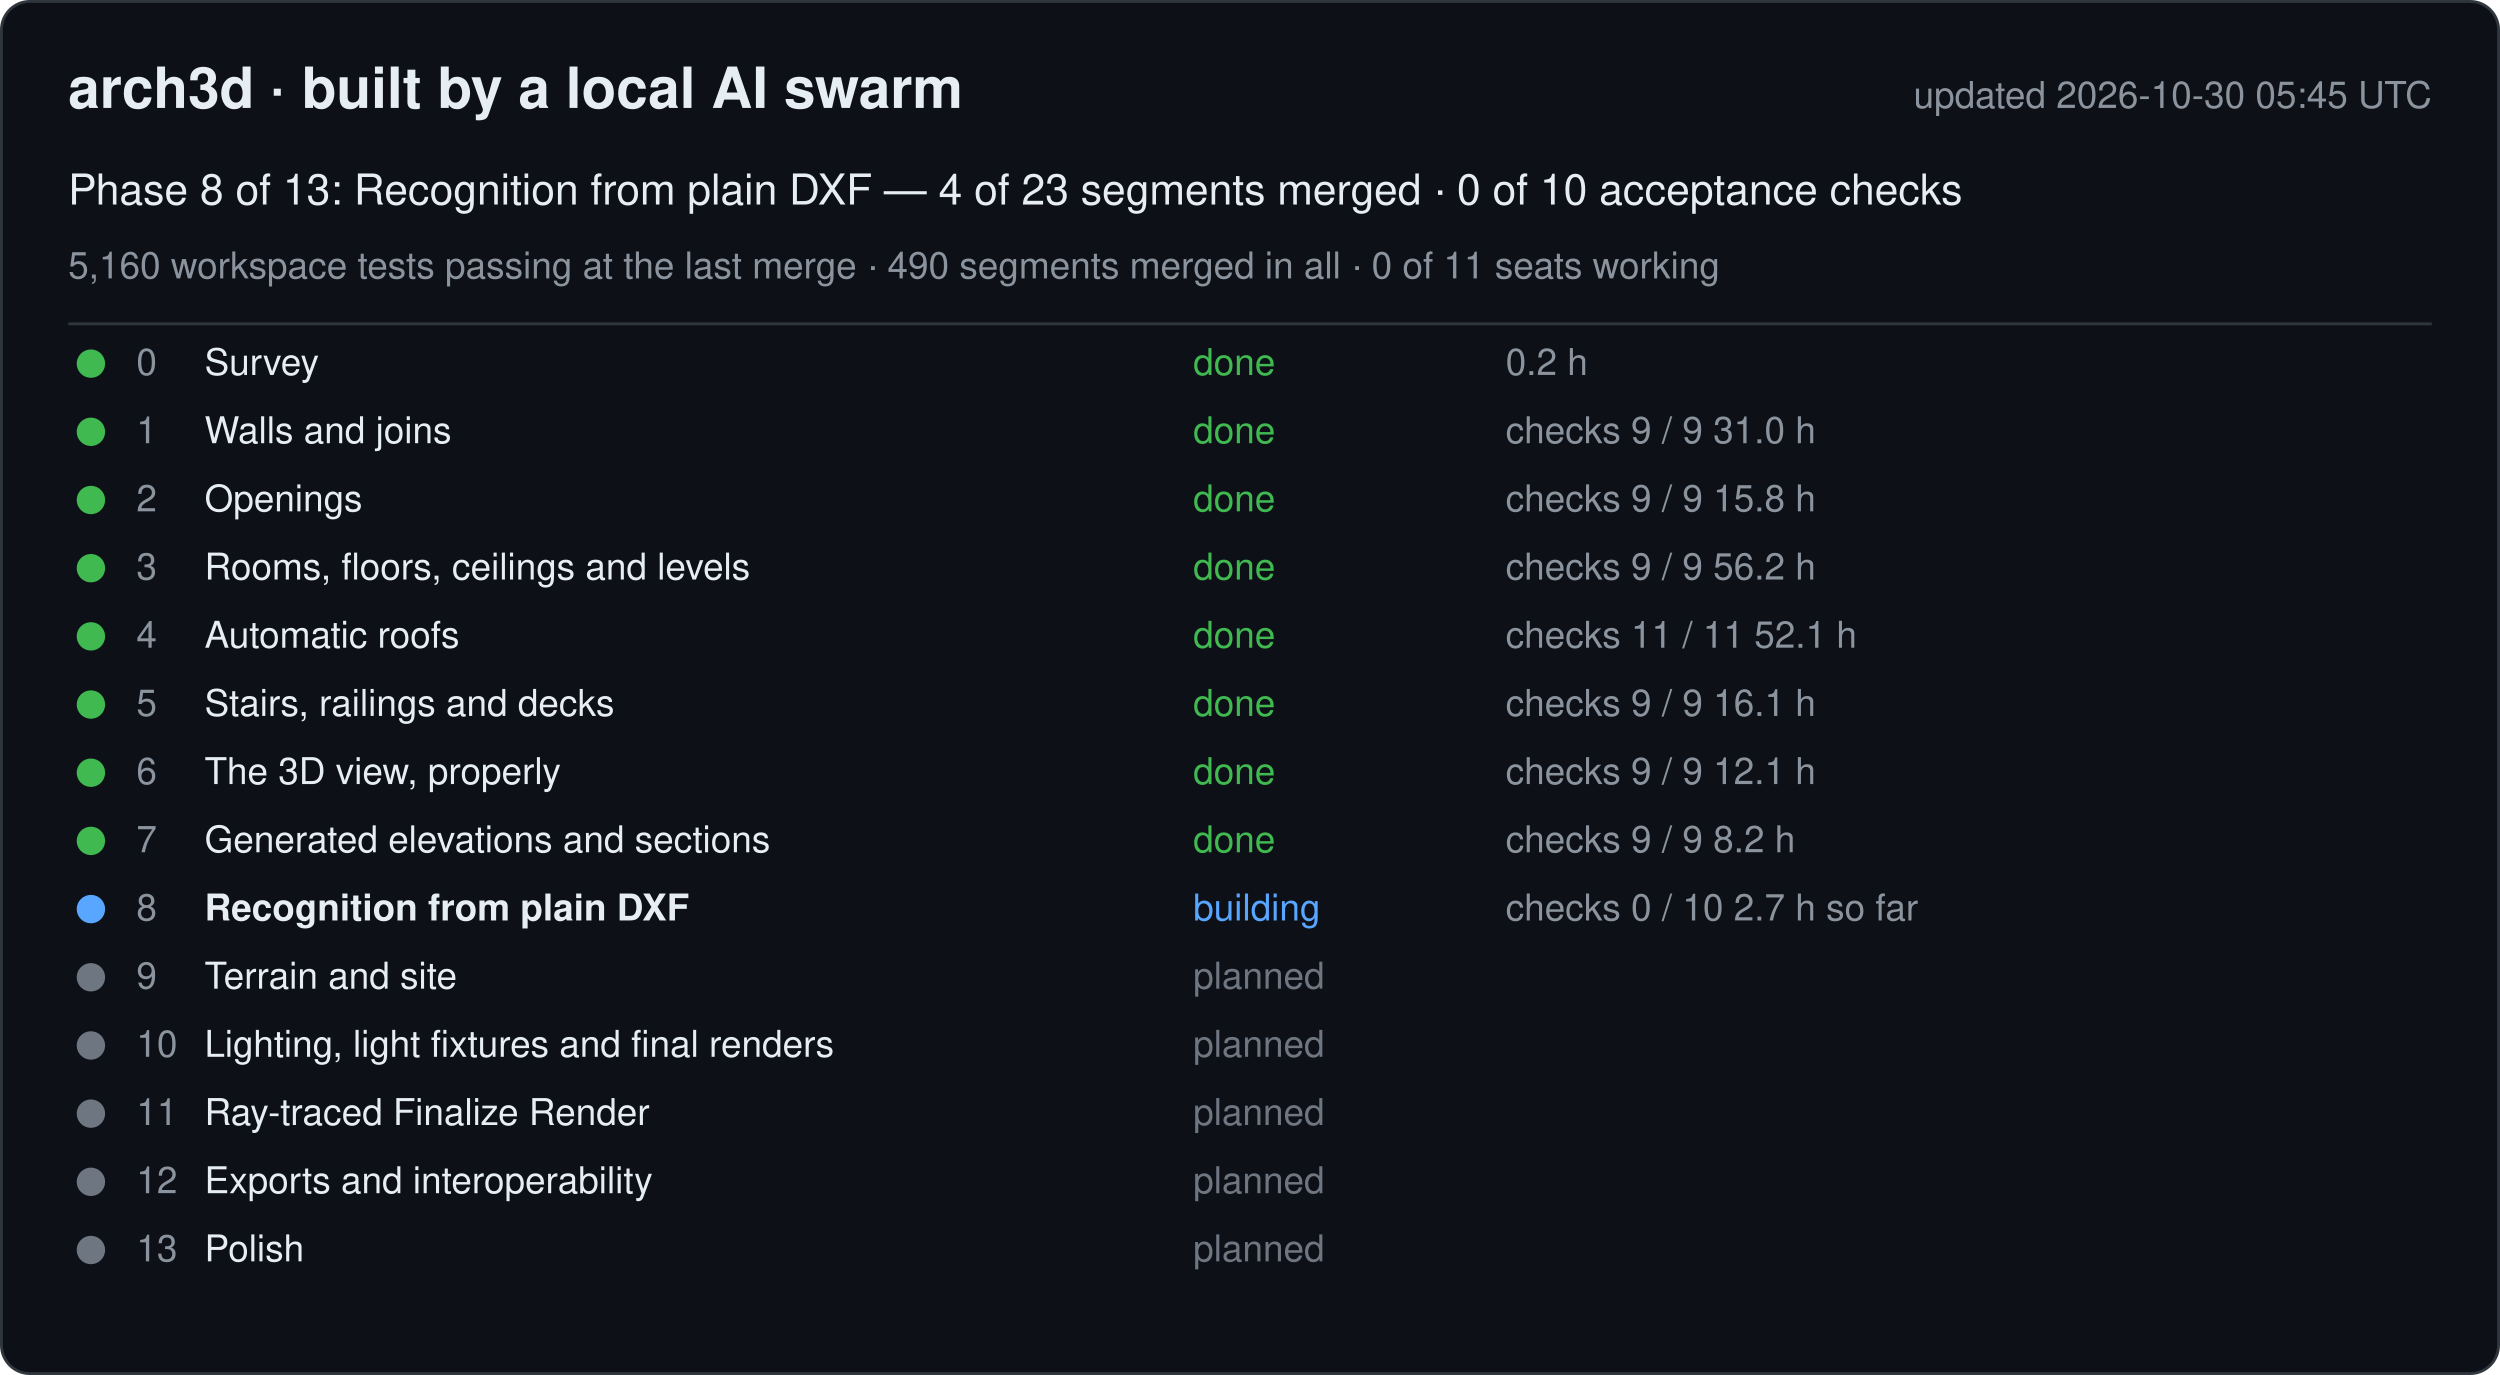
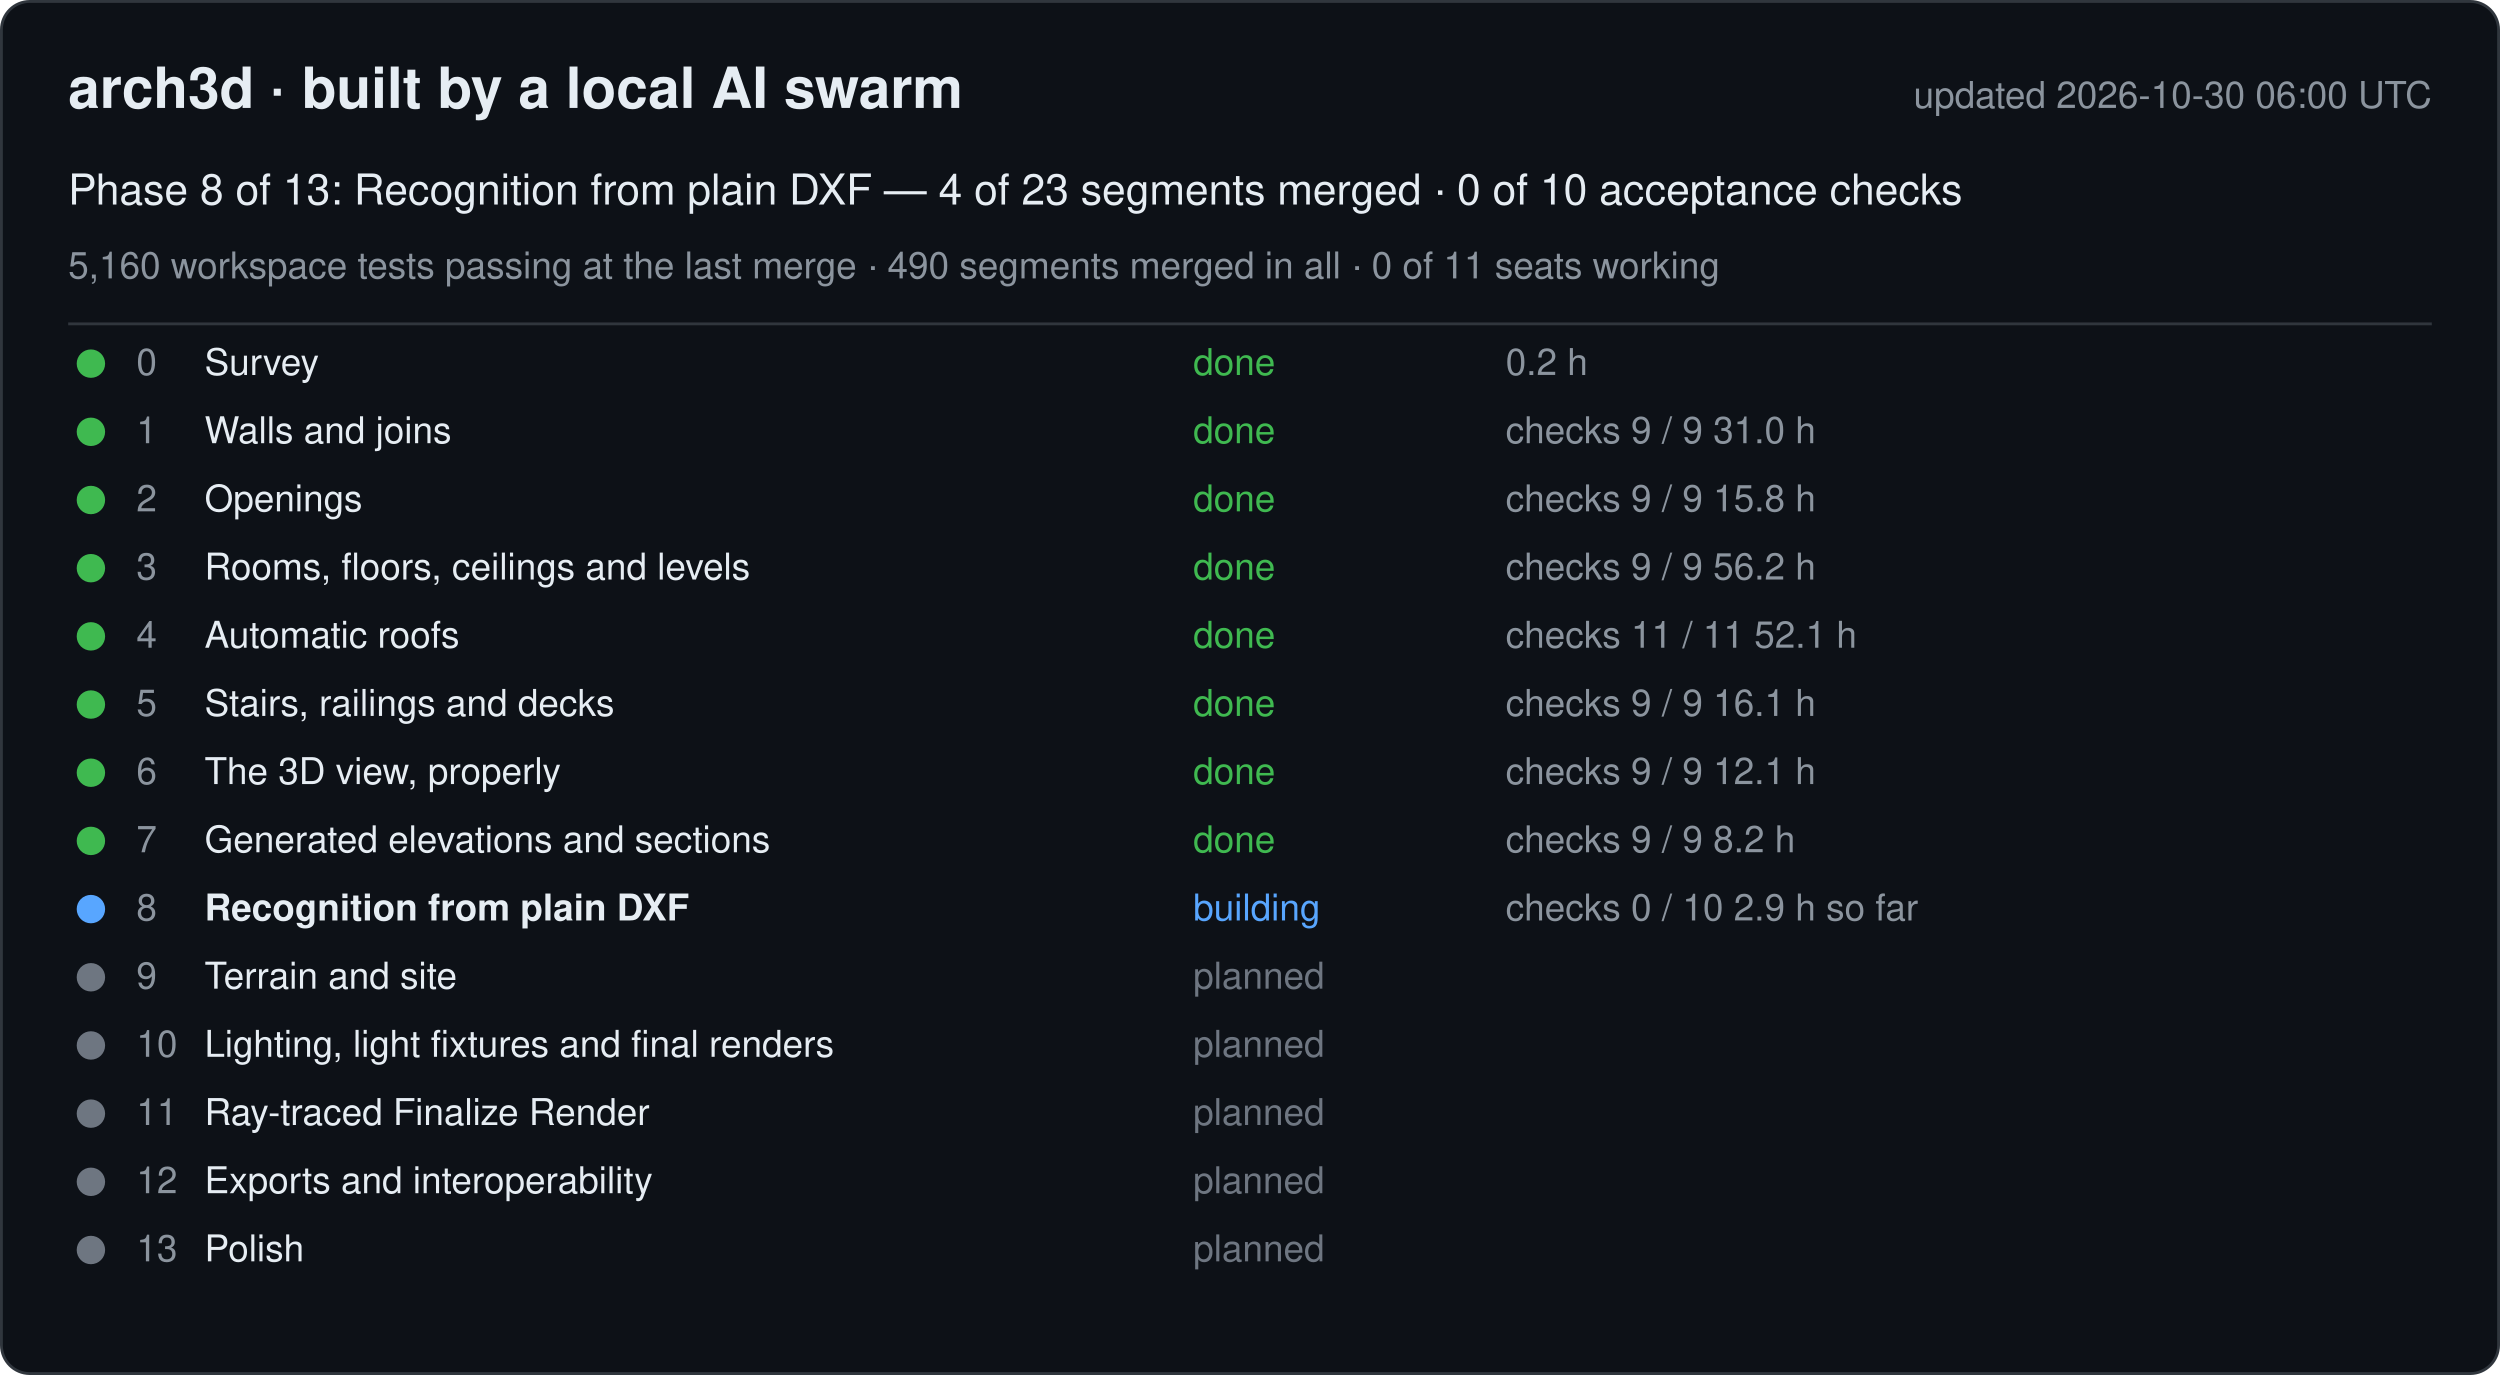
<svg xmlns="http://www.w3.org/2000/svg" width="880" height="484" viewBox="0 0 880 484" font-family="-apple-system, Segoe UI, Helvetica, Arial, sans-serif">
  <rect x="0.5" y="0.5" width="879" height="483" rx="10" fill="#0d1117" stroke="#30363d" />
  <text x="24" y="38" font-size="20" font-weight="600" fill="#e6edf3">arch3d · built by a local AI swarm</text>
-   <text x="856" y="38" font-size="13" fill="#8b949e" text-anchor="end">updated 2026-10-30 05:45 UTC</text>
+   <text x="856" y="38" font-size="13" fill="#8b949e" text-anchor="end">updated 2026-10-30 06:00 UTC</text>
  <text x="24" y="72" font-size="15" fill="#e6edf3">Phase 8 of 13: Recognition from plain DXF — 4 of 23 segments merged · 0 of 10 acceptance checks</text>
  <text x="24" y="98" font-size="13" fill="#8b949e">5,160 workspace tests passing at the last merge · 490 segments merged in all · 0 of 11 seats working</text>
  <line x1="24" y1="114" x2="856" y2="114" stroke="#30363d" />
  <g data-phase="0">
    <circle cx="32" cy="128" r="5" fill="#3fb950" />
    <text x="48" y="132" font-size="13" fill="#8b949e">0</text>
    <text x="72" y="132" font-size="13" fill="#e6edf3">Survey</text>
    <text x="420" y="132" font-size="13" fill="#3fb950">done</text>
    <text x="530" y="132" font-size="13" fill="#8b949e">0.2 h</text>
  </g>
  <g data-phase="1">
    <circle cx="32" cy="152" r="5" fill="#3fb950" />
    <text x="48" y="156" font-size="13" fill="#8b949e">1</text>
    <text x="72" y="156" font-size="13" fill="#e6edf3">Walls and joins</text>
    <text x="420" y="156" font-size="13" fill="#3fb950">done</text>
    <text x="530" y="156" font-size="13" fill="#8b949e">checks 9 / 9   31.0 h</text>
  </g>
  <g data-phase="2">
    <circle cx="32" cy="176" r="5" fill="#3fb950" />
    <text x="48" y="180" font-size="13" fill="#8b949e">2</text>
    <text x="72" y="180" font-size="13" fill="#e6edf3">Openings</text>
    <text x="420" y="180" font-size="13" fill="#3fb950">done</text>
    <text x="530" y="180" font-size="13" fill="#8b949e">checks 9 / 9   15.8 h</text>
  </g>
  <g data-phase="3">
    <circle cx="32" cy="200" r="5" fill="#3fb950" />
    <text x="48" y="204" font-size="13" fill="#8b949e">3</text>
    <text x="72" y="204" font-size="13" fill="#e6edf3">Rooms, floors, ceilings and levels</text>
    <text x="420" y="204" font-size="13" fill="#3fb950">done</text>
    <text x="530" y="204" font-size="13" fill="#8b949e">checks 9 / 9   56.2 h</text>
  </g>
  <g data-phase="4">
    <circle cx="32" cy="224" r="5" fill="#3fb950" />
    <text x="48" y="228" font-size="13" fill="#8b949e">4</text>
    <text x="72" y="228" font-size="13" fill="#e6edf3">Automatic roofs</text>
    <text x="420" y="228" font-size="13" fill="#3fb950">done</text>
    <text x="530" y="228" font-size="13" fill="#8b949e">checks 11 / 11   52.1 h</text>
  </g>
  <g data-phase="5">
    <circle cx="32" cy="248" r="5" fill="#3fb950" />
    <text x="48" y="252" font-size="13" fill="#8b949e">5</text>
    <text x="72" y="252" font-size="13" fill="#e6edf3">Stairs, railings and decks</text>
    <text x="420" y="252" font-size="13" fill="#3fb950">done</text>
    <text x="530" y="252" font-size="13" fill="#8b949e">checks 9 / 9   16.1 h</text>
  </g>
  <g data-phase="6">
    <circle cx="32" cy="272" r="5" fill="#3fb950" />
    <text x="48" y="276" font-size="13" fill="#8b949e">6</text>
    <text x="72" y="276" font-size="13" fill="#e6edf3">The 3D view, properly</text>
    <text x="420" y="276" font-size="13" fill="#3fb950">done</text>
    <text x="530" y="276" font-size="13" fill="#8b949e">checks 9 / 9   12.1 h</text>
  </g>
  <g data-phase="7">
    <circle cx="32" cy="296" r="5" fill="#3fb950" />
    <text x="48" y="300" font-size="13" fill="#8b949e">7</text>
    <text x="72" y="300" font-size="13" fill="#e6edf3">Generated elevations and sections</text>
    <text x="420" y="300" font-size="13" fill="#3fb950">done</text>
    <text x="530" y="300" font-size="13" fill="#8b949e">checks 9 / 9   8.2 h</text>
  </g>
  <g data-phase="8">
    <circle cx="32" cy="320" r="5" fill="#58a6ff" />
    <text x="48" y="324" font-size="13" fill="#8b949e">8</text>
    <text x="72" y="324" font-size="13" fill="#e6edf3" font-weight="600">Recognition from plain DXF</text>
    <text x="420" y="324" font-size="13" fill="#58a6ff">building</text>
-     <text x="530" y="324" font-size="13" fill="#8b949e">checks 0 / 10   2.7 h so far</text>
+     <text x="530" y="324" font-size="13" fill="#8b949e">checks 0 / 10   2.9 h so far</text>
  </g>
  <g data-phase="9">
    <circle cx="32" cy="344" r="5" fill="#6e7681" />
    <text x="48" y="348" font-size="13" fill="#8b949e">9</text>
    <text x="72" y="348" font-size="13" fill="#e6edf3">Terrain and site</text>
    <text x="420" y="348" font-size="13" fill="#6e7681">planned</text>
    <text x="530" y="348" font-size="13" fill="#8b949e" />
  </g>
  <g data-phase="10">
    <circle cx="32" cy="368" r="5" fill="#6e7681" />
    <text x="48" y="372" font-size="13" fill="#8b949e">10</text>
    <text x="72" y="372" font-size="13" fill="#e6edf3">Lighting, light fixtures and final renders</text>
    <text x="420" y="372" font-size="13" fill="#6e7681">planned</text>
    <text x="530" y="372" font-size="13" fill="#8b949e" />
  </g>
  <g data-phase="11">
    <circle cx="32" cy="392" r="5" fill="#6e7681" />
    <text x="48" y="396" font-size="13" fill="#8b949e">11</text>
    <text x="72" y="396" font-size="13" fill="#e6edf3">Ray-traced Finalize Render</text>
    <text x="420" y="396" font-size="13" fill="#6e7681">planned</text>
    <text x="530" y="396" font-size="13" fill="#8b949e" />
  </g>
  <g data-phase="12">
    <circle cx="32" cy="416" r="5" fill="#6e7681" />
    <text x="48" y="420" font-size="13" fill="#8b949e">12</text>
    <text x="72" y="420" font-size="13" fill="#e6edf3">Exports and interoperability</text>
    <text x="420" y="420" font-size="13" fill="#6e7681">planned</text>
    <text x="530" y="420" font-size="13" fill="#8b949e" />
  </g>
  <g data-phase="13">
    <circle cx="32" cy="440" r="5" fill="#6e7681" />
    <text x="48" y="444" font-size="13" fill="#8b949e">13</text>
    <text x="72" y="444" font-size="13" fill="#e6edf3">Polish</text>
    <text x="420" y="444" font-size="13" fill="#6e7681">planned</text>
    <text x="530" y="444" font-size="13" fill="#8b949e" />
  </g>
</svg>
